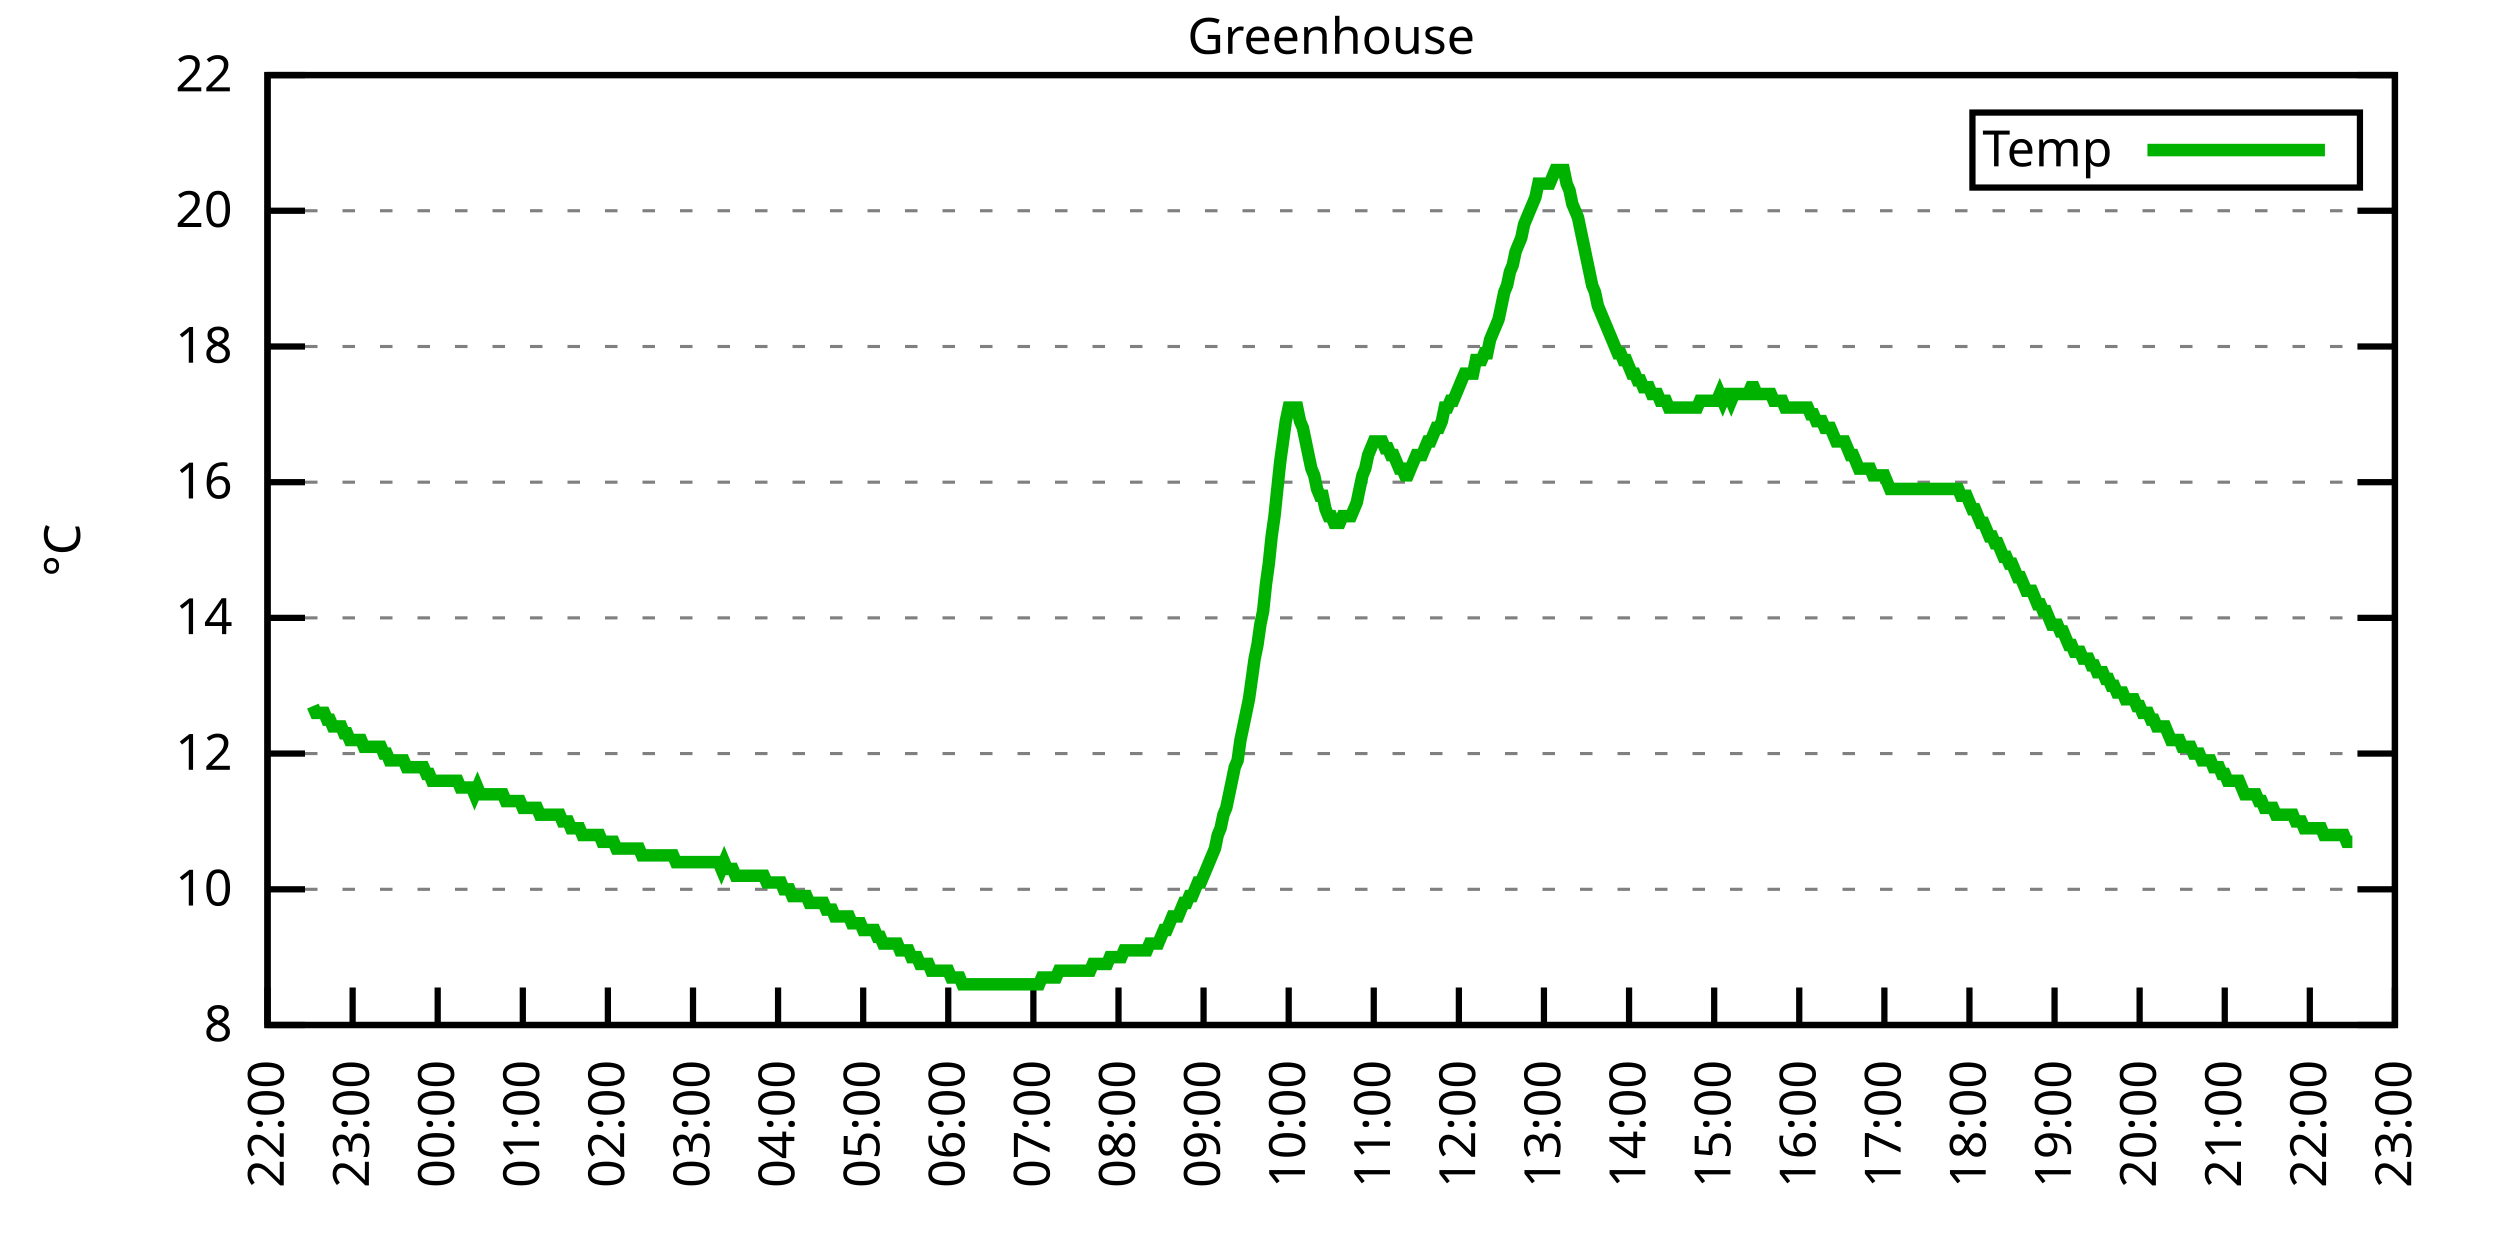
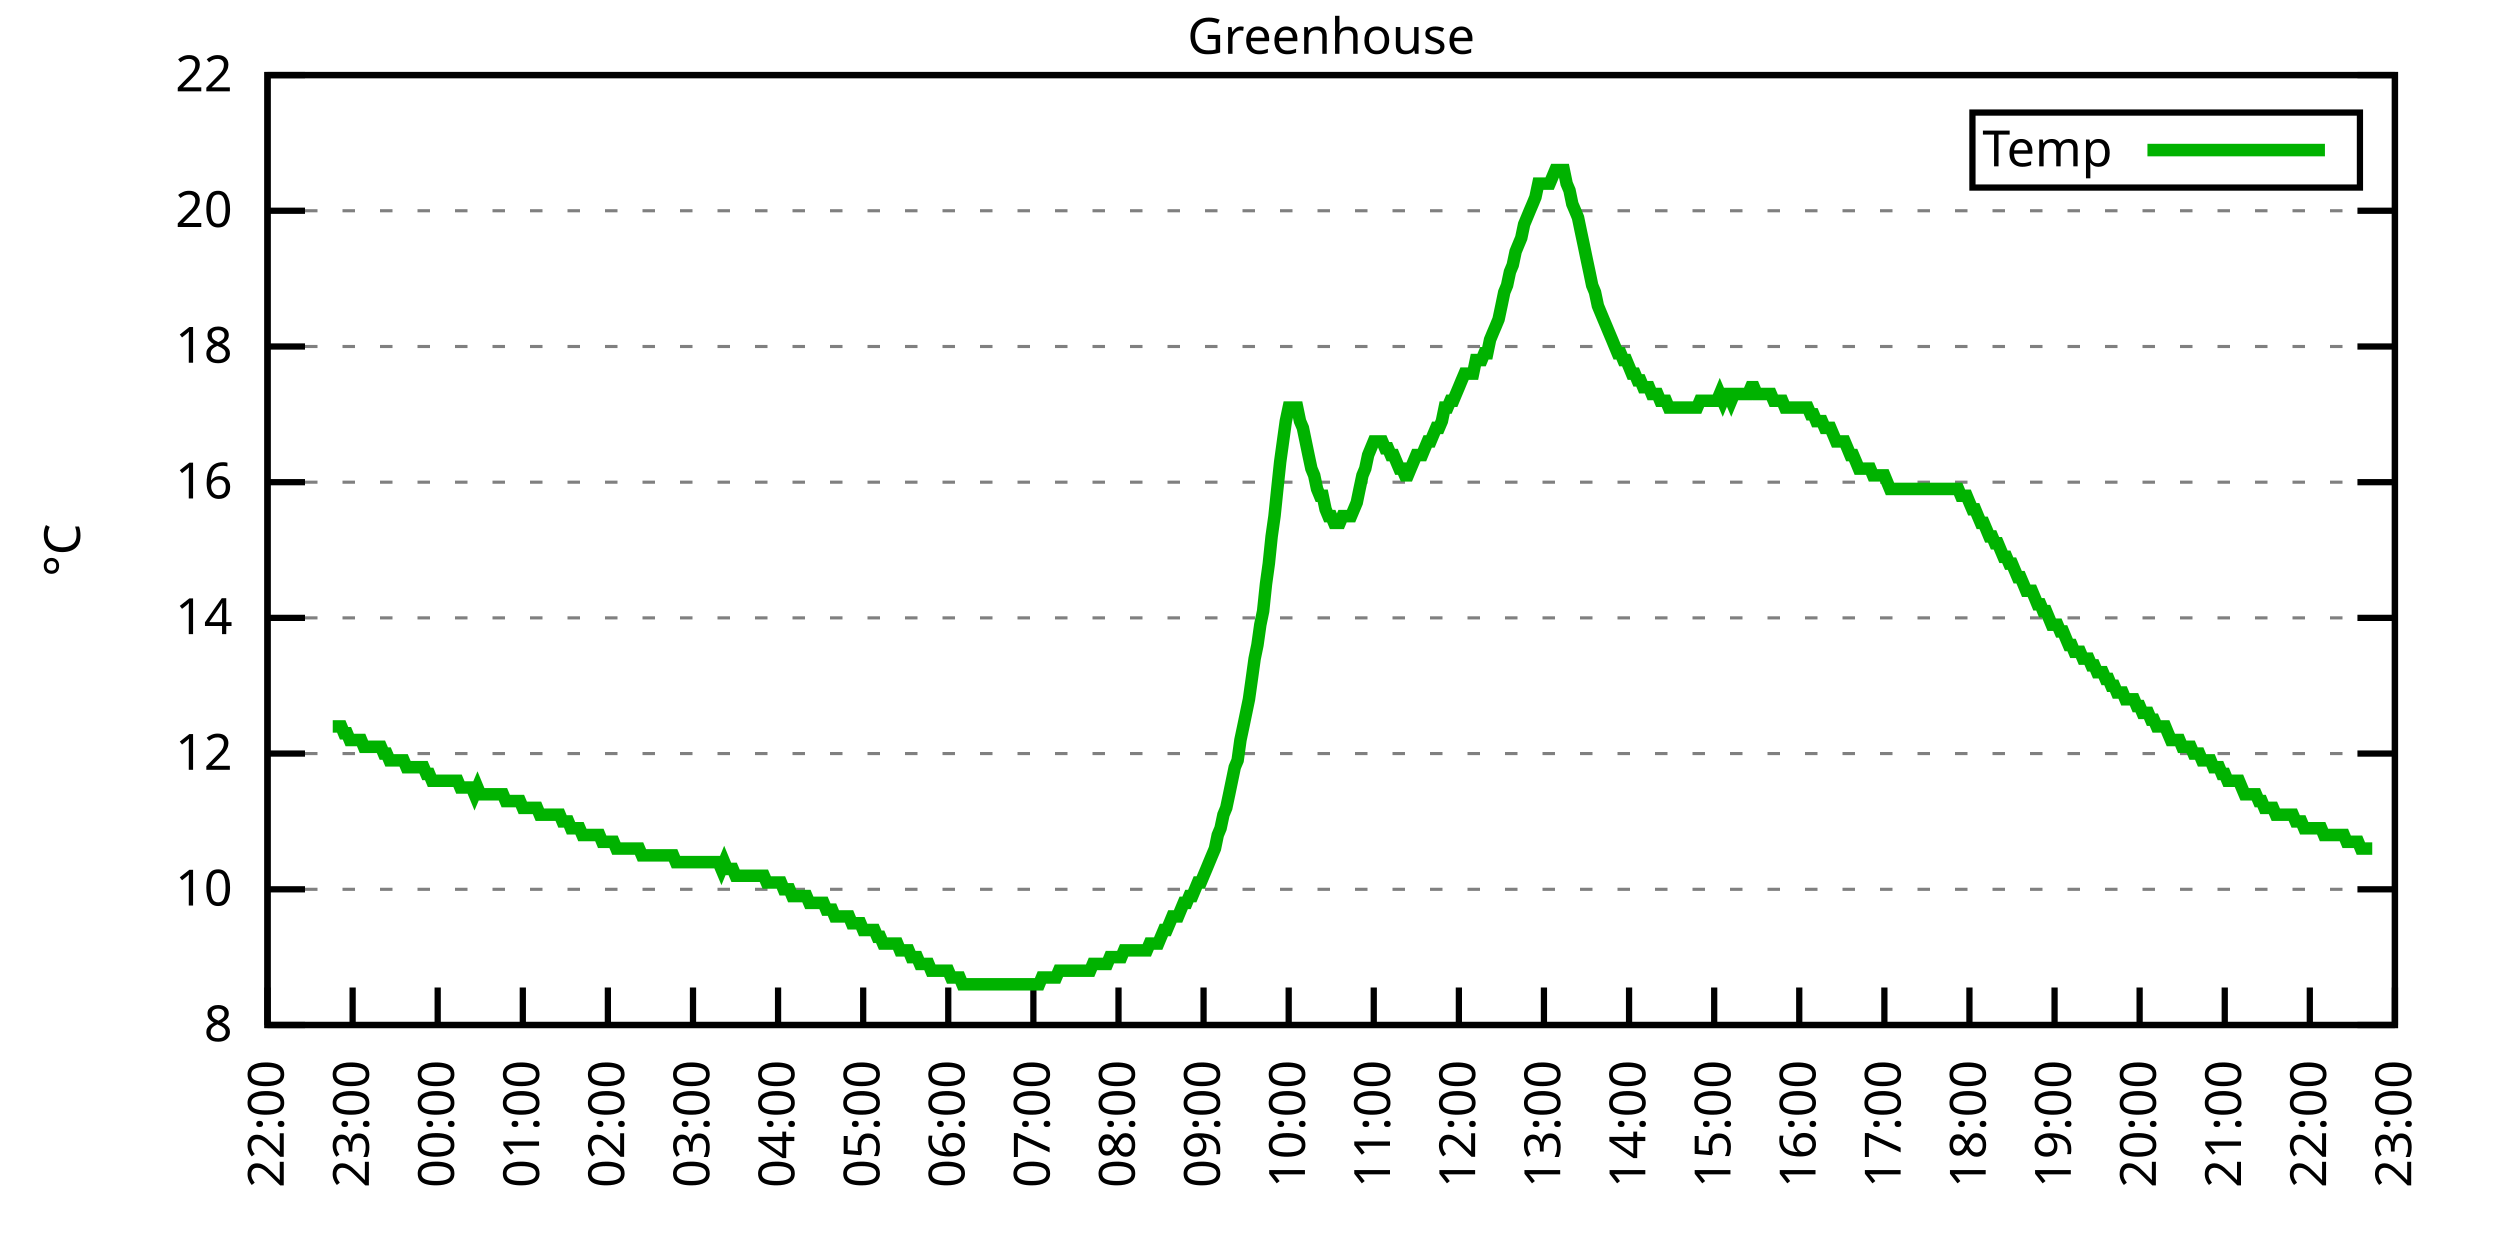
<svg xmlns="http://www.w3.org/2000/svg" xmlns:xlink="http://www.w3.org/1999/xlink" width="400" height="200" viewBox="0 0 400 200">
  <g id="gnuplot_canvas">
    <rect x="0" y="0" width="400" height="200" fill="none" />
    <defs>
      <circle id="gpDot" r="0.5" stroke-width="0.5" stroke="currentColor" />
      <path id="gpPt0" stroke-width="0.333" stroke="currentColor" d="M-1,0 h2 M0,-1 v2" />
      <path id="gpPt1" stroke-width="0.333" stroke="currentColor" d="M-1,-1 L1,1 M1,-1 L-1,1" />
      <path id="gpPt2" stroke-width="0.333" stroke="currentColor" d="M-1,0 L1,0 M0,-1 L0,1 M-1,-1 L1,1 M-1,1 L1,-1" />
      <rect id="gpPt3" stroke-width="0.333" stroke="currentColor" x="-1" y="-1" width="2" height="2" />
      <rect id="gpPt4" stroke-width="0.333" stroke="currentColor" fill="currentColor" x="-1" y="-1" width="2" height="2" />
      <circle id="gpPt5" stroke-width="0.333" stroke="currentColor" cx="0" cy="0" r="1" />
      <use xlink:href="#gpPt5" id="gpPt6" fill="currentColor" stroke="none" />
      <path id="gpPt7" stroke-width="0.333" stroke="currentColor" d="M0,-1.33 L-1.33,0.67 L1.33,0.67 z" />
      <use xlink:href="#gpPt7" id="gpPt8" fill="currentColor" stroke="none" />
      <use xlink:href="#gpPt7" id="gpPt9" stroke="currentColor" transform="rotate(180)" />
      <use xlink:href="#gpPt9" id="gpPt10" fill="currentColor" stroke="none" />
      <use xlink:href="#gpPt3" id="gpPt11" stroke="currentColor" transform="rotate(45)" />
      <use xlink:href="#gpPt11" id="gpPt12" fill="currentColor" stroke="none" />
      <path id="gpPt13" stroke-width="0.333" stroke="currentColor" d="M0,1.330 L1.265,0.411 L0.782,-1.067 L-0.782,-1.076 L-1.265,0.411 z" />
      <use xlink:href="#gpPt13" id="gpPt14" fill="currentColor" stroke="none" />
      <filter id="textbox" filterUnits="objectBoundingBox" x="0" y="0" height="1" width="1">
        <feFlood flood-color="white" flood-opacity="1" result="bgnd" />
        <feComposite in="SourceGraphic" in2="bgnd" operator="atop" />
      </filter>
      <filter id="greybox" filterUnits="objectBoundingBox" x="0" y="0" height="1" width="1">
        <feFlood flood-color="lightgrey" flood-opacity="1" result="grey" />
        <feComposite in="SourceGraphic" in2="grey" operator="atop" />
      </filter>
    </defs>
    <g fill="none" color="white" stroke="currentColor" stroke-width="1.00" stroke-linecap="butt" stroke-linejoin="miter">
</g>
    <g fill="none" color="black" stroke="currentColor" stroke-width="1.00" stroke-linecap="butt" stroke-linejoin="miter">
      <g stroke="none" shape-rendering="crispEdges">
        <polygon fill="rgb(255, 255, 255)" points="42.80,164.00 383.18,164.00 383.18,12.02 42.80,12.02 " />
      </g>
    </g>
    <g fill="none" color="black" stroke="currentColor" stroke-width="1.00" stroke-linecap="butt" stroke-linejoin="miter">
</g>
    <g fill="none" color="black" stroke="black" stroke-width="0.50" stroke-linecap="butt" stroke-linejoin="miter">
</g>
    <g fill="none" color="gray" stroke="currentColor" stroke-width="0.50" stroke-linecap="butt" stroke-linejoin="miter">
      <path stroke="gray" stroke-dasharray="2,4" class="gridline" d="M42.80,164.00 L383.19,164.00  " />
    </g>
    <g fill="none" color="gray" stroke="gray" stroke-width="1.00" stroke-linecap="butt" stroke-linejoin="miter">
</g>
    <g fill="none" color="black" stroke="currentColor" stroke-width="1.00" stroke-linecap="butt" stroke-linejoin="miter">
      <path stroke="black" d="M42.80,164.00 L48.80,164.00 M383.19,164.00 L377.19,164.00  " />
      <g transform="translate(37.20,166.60)" stroke="none" fill="black" font-family="Sans" font-size="8.00" text-anchor="end">
        <text>
          <tspan font-family="Sans"> 8</tspan>
        </text>
      </g>
    </g>
    <g fill="none" color="black" stroke="currentColor" stroke-width="1.00" stroke-linecap="butt" stroke-linejoin="miter">
</g>
    <g fill="none" color="black" stroke="black" stroke-width="0.50" stroke-linecap="butt" stroke-linejoin="miter">
</g>
    <g fill="none" color="gray" stroke="currentColor" stroke-width="0.50" stroke-linecap="butt" stroke-linejoin="miter">
      <path stroke="gray" stroke-dasharray="2,4" class="gridline" d="M42.80,142.29 L383.19,142.29  " />
    </g>
    <g fill="none" color="gray" stroke="gray" stroke-width="1.00" stroke-linecap="butt" stroke-linejoin="miter">
</g>
    <g fill="none" color="black" stroke="currentColor" stroke-width="1.00" stroke-linecap="butt" stroke-linejoin="miter">
      <path stroke="black" d="M42.80,142.29 L48.80,142.29 M383.19,142.29 L377.19,142.29  " />
      <g transform="translate(37.20,144.89)" stroke="none" fill="black" font-family="Sans" font-size="8.00" text-anchor="end">
        <text>
          <tspan font-family="Sans"> 10</tspan>
        </text>
      </g>
    </g>
    <g fill="none" color="black" stroke="currentColor" stroke-width="1.00" stroke-linecap="butt" stroke-linejoin="miter">
</g>
    <g fill="none" color="black" stroke="black" stroke-width="0.50" stroke-linecap="butt" stroke-linejoin="miter">
</g>
    <g fill="none" color="gray" stroke="currentColor" stroke-width="0.50" stroke-linecap="butt" stroke-linejoin="miter">
      <path stroke="gray" stroke-dasharray="2,4" class="gridline" d="M42.80,120.57 L383.19,120.57  " />
    </g>
    <g fill="none" color="gray" stroke="gray" stroke-width="1.00" stroke-linecap="butt" stroke-linejoin="miter">
</g>
    <g fill="none" color="black" stroke="currentColor" stroke-width="1.00" stroke-linecap="butt" stroke-linejoin="miter">
      <path stroke="black" d="M42.80,120.57 L48.80,120.57 M383.19,120.57 L377.19,120.57  " />
      <g transform="translate(37.20,123.17)" stroke="none" fill="black" font-family="Sans" font-size="8.00" text-anchor="end">
        <text>
          <tspan font-family="Sans"> 12</tspan>
        </text>
      </g>
    </g>
    <g fill="none" color="black" stroke="currentColor" stroke-width="1.00" stroke-linecap="butt" stroke-linejoin="miter">
</g>
    <g fill="none" color="black" stroke="black" stroke-width="0.50" stroke-linecap="butt" stroke-linejoin="miter">
</g>
    <g fill="none" color="gray" stroke="currentColor" stroke-width="0.50" stroke-linecap="butt" stroke-linejoin="miter">
      <path stroke="gray" stroke-dasharray="2,4" class="gridline" d="M42.80,98.86 L383.19,98.86  " />
    </g>
    <g fill="none" color="gray" stroke="gray" stroke-width="1.00" stroke-linecap="butt" stroke-linejoin="miter">
</g>
    <g fill="none" color="black" stroke="currentColor" stroke-width="1.00" stroke-linecap="butt" stroke-linejoin="miter">
      <path stroke="black" d="M42.80,98.86 L48.80,98.86 M383.19,98.86 L377.19,98.86  " />
      <g transform="translate(37.20,101.46)" stroke="none" fill="black" font-family="Sans" font-size="8.00" text-anchor="end">
        <text>
          <tspan font-family="Sans"> 14</tspan>
        </text>
      </g>
    </g>
    <g fill="none" color="black" stroke="currentColor" stroke-width="1.00" stroke-linecap="butt" stroke-linejoin="miter">
</g>
    <g fill="none" color="black" stroke="black" stroke-width="0.50" stroke-linecap="butt" stroke-linejoin="miter">
</g>
    <g fill="none" color="gray" stroke="currentColor" stroke-width="0.50" stroke-linecap="butt" stroke-linejoin="miter">
      <path stroke="gray" stroke-dasharray="2,4" class="gridline" d="M42.80,77.15 L383.19,77.15  " />
    </g>
    <g fill="none" color="gray" stroke="gray" stroke-width="1.00" stroke-linecap="butt" stroke-linejoin="miter">
</g>
    <g fill="none" color="black" stroke="currentColor" stroke-width="1.00" stroke-linecap="butt" stroke-linejoin="miter">
      <path stroke="black" d="M42.80,77.15 L48.80,77.15 M383.19,77.15 L377.19,77.15  " />
      <g transform="translate(37.20,79.75)" stroke="none" fill="black" font-family="Sans" font-size="8.00" text-anchor="end">
        <text>
          <tspan font-family="Sans"> 16</tspan>
        </text>
      </g>
    </g>
    <g fill="none" color="black" stroke="currentColor" stroke-width="1.00" stroke-linecap="butt" stroke-linejoin="miter">
</g>
    <g fill="none" color="black" stroke="black" stroke-width="0.50" stroke-linecap="butt" stroke-linejoin="miter">
</g>
    <g fill="none" color="gray" stroke="currentColor" stroke-width="0.50" stroke-linecap="butt" stroke-linejoin="miter">
      <path stroke="gray" stroke-dasharray="2,4" class="gridline" d="M42.80,55.44 L383.19,55.44  " />
    </g>
    <g fill="none" color="gray" stroke="gray" stroke-width="1.00" stroke-linecap="butt" stroke-linejoin="miter">
</g>
    <g fill="none" color="black" stroke="currentColor" stroke-width="1.00" stroke-linecap="butt" stroke-linejoin="miter">
      <path stroke="black" d="M42.80,55.44 L48.80,55.44 M383.19,55.44 L377.19,55.44  " />
      <g transform="translate(37.20,58.04)" stroke="none" fill="black" font-family="Sans" font-size="8.00" text-anchor="end">
        <text>
          <tspan font-family="Sans"> 18</tspan>
        </text>
      </g>
    </g>
    <g fill="none" color="black" stroke="currentColor" stroke-width="1.00" stroke-linecap="butt" stroke-linejoin="miter">
</g>
    <g fill="none" color="black" stroke="black" stroke-width="0.50" stroke-linecap="butt" stroke-linejoin="miter">
</g>
    <g fill="none" color="gray" stroke="currentColor" stroke-width="0.50" stroke-linecap="butt" stroke-linejoin="miter">
      <path stroke="gray" stroke-dasharray="2,4" class="gridline" d="M42.80,33.72 L383.19,33.72  " />
    </g>
    <g fill="none" color="gray" stroke="gray" stroke-width="1.00" stroke-linecap="butt" stroke-linejoin="miter">
</g>
    <g fill="none" color="black" stroke="currentColor" stroke-width="1.00" stroke-linecap="butt" stroke-linejoin="miter">
      <path stroke="black" d="M42.80,33.72 L48.80,33.72 M383.19,33.72 L377.19,33.72  " />
      <g transform="translate(37.20,36.32)" stroke="none" fill="black" font-family="Sans" font-size="8.00" text-anchor="end">
        <text>
          <tspan font-family="Sans"> 20</tspan>
        </text>
      </g>
    </g>
    <g fill="none" color="black" stroke="currentColor" stroke-width="1.00" stroke-linecap="butt" stroke-linejoin="miter">
</g>
    <g fill="none" color="black" stroke="black" stroke-width="0.50" stroke-linecap="butt" stroke-linejoin="miter">
</g>
    <g fill="none" color="gray" stroke="currentColor" stroke-width="0.50" stroke-linecap="butt" stroke-linejoin="miter">
      <path stroke="gray" stroke-dasharray="2,4" class="gridline" d="M42.80,12.01 L383.19,12.01  " />
    </g>
    <g fill="none" color="gray" stroke="gray" stroke-width="1.00" stroke-linecap="butt" stroke-linejoin="miter">
</g>
    <g fill="none" color="black" stroke="currentColor" stroke-width="1.00" stroke-linecap="butt" stroke-linejoin="miter">
      <path stroke="black" d="M42.80,12.01 L48.80,12.01 M383.19,12.01 L377.19,12.01  " />
      <g transform="translate(37.20,14.61)" stroke="none" fill="black" font-family="Sans" font-size="8.00" text-anchor="end">
        <text>
          <tspan font-family="Sans"> 22</tspan>
        </text>
      </g>
    </g>
    <g fill="none" color="black" stroke="currentColor" stroke-width="1.00" stroke-linecap="butt" stroke-linejoin="miter">
      <path stroke="black" d="M42.80,164.00 L42.80,158.00  " />
      <g transform="translate(45.40,169.60) rotate(270.00)" stroke="none" fill="black" font-family="Sans" font-size="8.00" text-anchor="end">
        <text>
          <tspan font-family="Sans">22:00</tspan>
        </text>
      </g>
    </g>
    <g fill="none" color="black" stroke="currentColor" stroke-width="1.00" stroke-linecap="butt" stroke-linejoin="miter">
      <path stroke="black" d="M56.42,164.00 L56.42,158.00  " />
      <g transform="translate(59.02,169.60) rotate(270.00)" stroke="none" fill="black" font-family="Sans" font-size="8.00" text-anchor="end">
        <text>
          <tspan font-family="Sans">23:00</tspan>
        </text>
      </g>
    </g>
    <g fill="none" color="black" stroke="currentColor" stroke-width="1.00" stroke-linecap="butt" stroke-linejoin="miter">
      <path stroke="black" d="M70.03,164.00 L70.03,158.00  " />
      <g transform="translate(72.63,169.60) rotate(270.00)" stroke="none" fill="black" font-family="Sans" font-size="8.00" text-anchor="end">
        <text>
          <tspan font-family="Sans">00:00</tspan>
        </text>
      </g>
    </g>
    <g fill="none" color="black" stroke="currentColor" stroke-width="1.00" stroke-linecap="butt" stroke-linejoin="miter">
      <path stroke="black" d="M83.65,164.00 L83.65,158.00  " />
      <g transform="translate(86.25,169.60) rotate(270.00)" stroke="none" fill="black" font-family="Sans" font-size="8.00" text-anchor="end">
        <text>
          <tspan font-family="Sans">01:00</tspan>
        </text>
      </g>
    </g>
    <g fill="none" color="black" stroke="currentColor" stroke-width="1.00" stroke-linecap="butt" stroke-linejoin="miter">
      <path stroke="black" d="M97.26,164.00 L97.26,158.00  " />
      <g transform="translate(99.86,169.60) rotate(270.00)" stroke="none" fill="black" font-family="Sans" font-size="8.00" text-anchor="end">
        <text>
          <tspan font-family="Sans">02:00</tspan>
        </text>
      </g>
    </g>
    <g fill="none" color="black" stroke="currentColor" stroke-width="1.00" stroke-linecap="butt" stroke-linejoin="miter">
      <path stroke="black" d="M110.88,164.00 L110.88,158.00  " />
      <g transform="translate(113.48,169.60) rotate(270.00)" stroke="none" fill="black" font-family="Sans" font-size="8.00" text-anchor="end">
        <text>
          <tspan font-family="Sans">03:00</tspan>
        </text>
      </g>
    </g>
    <g fill="none" color="black" stroke="currentColor" stroke-width="1.00" stroke-linecap="butt" stroke-linejoin="miter">
      <path stroke="black" d="M124.49,164.00 L124.49,158.00  " />
      <g transform="translate(127.09,169.60) rotate(270.00)" stroke="none" fill="black" font-family="Sans" font-size="8.00" text-anchor="end">
        <text>
          <tspan font-family="Sans">04:00</tspan>
        </text>
      </g>
    </g>
    <g fill="none" color="black" stroke="currentColor" stroke-width="1.00" stroke-linecap="butt" stroke-linejoin="miter">
      <path stroke="black" d="M138.11,164.00 L138.11,158.00  " />
      <g transform="translate(140.71,169.60) rotate(270.00)" stroke="none" fill="black" font-family="Sans" font-size="8.00" text-anchor="end">
        <text>
          <tspan font-family="Sans">05:00</tspan>
        </text>
      </g>
    </g>
    <g fill="none" color="black" stroke="currentColor" stroke-width="1.00" stroke-linecap="butt" stroke-linejoin="miter">
      <path stroke="black" d="M151.72,164.00 L151.72,158.00  " />
      <g transform="translate(154.32,169.60) rotate(270.00)" stroke="none" fill="black" font-family="Sans" font-size="8.00" text-anchor="end">
        <text>
          <tspan font-family="Sans">06:00</tspan>
        </text>
      </g>
    </g>
    <g fill="none" color="black" stroke="currentColor" stroke-width="1.00" stroke-linecap="butt" stroke-linejoin="miter">
      <path stroke="black" d="M165.34,164.00 L165.34,158.00  " />
      <g transform="translate(167.94,169.60) rotate(270.00)" stroke="none" fill="black" font-family="Sans" font-size="8.00" text-anchor="end">
        <text>
          <tspan font-family="Sans">07:00</tspan>
        </text>
      </g>
    </g>
    <g fill="none" color="black" stroke="currentColor" stroke-width="1.00" stroke-linecap="butt" stroke-linejoin="miter">
      <path stroke="black" d="M178.96,164.00 L178.96,158.00  " />
      <g transform="translate(181.56,169.60) rotate(270.00)" stroke="none" fill="black" font-family="Sans" font-size="8.00" text-anchor="end">
        <text>
          <tspan font-family="Sans">08:00</tspan>
        </text>
      </g>
    </g>
    <g fill="none" color="black" stroke="currentColor" stroke-width="1.00" stroke-linecap="butt" stroke-linejoin="miter">
      <path stroke="black" d="M192.57,164.00 L192.57,158.00  " />
      <g transform="translate(195.17,169.60) rotate(270.00)" stroke="none" fill="black" font-family="Sans" font-size="8.00" text-anchor="end">
        <text>
          <tspan font-family="Sans">09:00</tspan>
        </text>
      </g>
    </g>
    <g fill="none" color="black" stroke="currentColor" stroke-width="1.00" stroke-linecap="butt" stroke-linejoin="miter">
      <path stroke="black" d="M206.19,164.00 L206.19,158.00  " />
      <g transform="translate(208.79,169.60) rotate(270.00)" stroke="none" fill="black" font-family="Sans" font-size="8.00" text-anchor="end">
        <text>
          <tspan font-family="Sans">10:00</tspan>
        </text>
      </g>
    </g>
    <g fill="none" color="black" stroke="currentColor" stroke-width="1.00" stroke-linecap="butt" stroke-linejoin="miter">
      <path stroke="black" d="M219.80,164.00 L219.80,158.00  " />
      <g transform="translate(222.40,169.60) rotate(270.00)" stroke="none" fill="black" font-family="Sans" font-size="8.00" text-anchor="end">
        <text>
          <tspan font-family="Sans">11:00</tspan>
        </text>
      </g>
    </g>
    <g fill="none" color="black" stroke="currentColor" stroke-width="1.00" stroke-linecap="butt" stroke-linejoin="miter">
      <path stroke="black" d="M233.42,164.00 L233.42,158.00  " />
      <g transform="translate(236.02,169.60) rotate(270.00)" stroke="none" fill="black" font-family="Sans" font-size="8.00" text-anchor="end">
        <text>
          <tspan font-family="Sans">12:00</tspan>
        </text>
      </g>
    </g>
    <g fill="none" color="black" stroke="currentColor" stroke-width="1.00" stroke-linecap="butt" stroke-linejoin="miter">
      <path stroke="black" d="M247.03,164.00 L247.03,158.00  " />
      <g transform="translate(249.63,169.60) rotate(270.00)" stroke="none" fill="black" font-family="Sans" font-size="8.00" text-anchor="end">
        <text>
          <tspan font-family="Sans">13:00</tspan>
        </text>
      </g>
    </g>
    <g fill="none" color="black" stroke="currentColor" stroke-width="1.00" stroke-linecap="butt" stroke-linejoin="miter">
      <path stroke="black" d="M260.65,164.00 L260.65,158.00  " />
      <g transform="translate(263.25,169.60) rotate(270.00)" stroke="none" fill="black" font-family="Sans" font-size="8.00" text-anchor="end">
        <text>
          <tspan font-family="Sans">14:00</tspan>
        </text>
      </g>
    </g>
    <g fill="none" color="black" stroke="currentColor" stroke-width="1.00" stroke-linecap="butt" stroke-linejoin="miter">
      <path stroke="black" d="M274.27,164.00 L274.27,158.00  " />
      <g transform="translate(276.87,169.60) rotate(270.00)" stroke="none" fill="black" font-family="Sans" font-size="8.00" text-anchor="end">
        <text>
          <tspan font-family="Sans">15:00</tspan>
        </text>
      </g>
    </g>
    <g fill="none" color="black" stroke="currentColor" stroke-width="1.00" stroke-linecap="butt" stroke-linejoin="miter">
      <path stroke="black" d="M287.88,164.00 L287.88,158.00  " />
      <g transform="translate(290.48,169.60) rotate(270.00)" stroke="none" fill="black" font-family="Sans" font-size="8.00" text-anchor="end">
        <text>
          <tspan font-family="Sans">16:00</tspan>
        </text>
      </g>
    </g>
    <g fill="none" color="black" stroke="currentColor" stroke-width="1.00" stroke-linecap="butt" stroke-linejoin="miter">
      <path stroke="black" d="M301.50,164.00 L301.50,158.00  " />
      <g transform="translate(304.10,169.60) rotate(270.00)" stroke="none" fill="black" font-family="Sans" font-size="8.00" text-anchor="end">
        <text>
          <tspan font-family="Sans">17:00</tspan>
        </text>
      </g>
    </g>
    <g fill="none" color="black" stroke="currentColor" stroke-width="1.00" stroke-linecap="butt" stroke-linejoin="miter">
      <path stroke="black" d="M315.11,164.00 L315.11,158.00  " />
      <g transform="translate(317.71,169.60) rotate(270.00)" stroke="none" fill="black" font-family="Sans" font-size="8.00" text-anchor="end">
        <text>
          <tspan font-family="Sans">18:00</tspan>
        </text>
      </g>
    </g>
    <g fill="none" color="black" stroke="currentColor" stroke-width="1.00" stroke-linecap="butt" stroke-linejoin="miter">
      <path stroke="black" d="M328.73,164.00 L328.73,158.00  " />
      <g transform="translate(331.33,169.60) rotate(270.00)" stroke="none" fill="black" font-family="Sans" font-size="8.00" text-anchor="end">
        <text>
          <tspan font-family="Sans">19:00</tspan>
        </text>
      </g>
    </g>
    <g fill="none" color="black" stroke="currentColor" stroke-width="1.00" stroke-linecap="butt" stroke-linejoin="miter">
      <path stroke="black" d="M342.34,164.00 L342.34,158.00  " />
      <g transform="translate(344.94,169.60) rotate(270.00)" stroke="none" fill="black" font-family="Sans" font-size="8.00" text-anchor="end">
        <text>
          <tspan font-family="Sans">20:00</tspan>
        </text>
      </g>
    </g>
    <g fill="none" color="black" stroke="currentColor" stroke-width="1.00" stroke-linecap="butt" stroke-linejoin="miter">
      <path stroke="black" d="M355.96,164.00 L355.96,158.00  " />
      <g transform="translate(358.56,169.60) rotate(270.00)" stroke="none" fill="black" font-family="Sans" font-size="8.00" text-anchor="end">
        <text>
          <tspan font-family="Sans">21:00</tspan>
        </text>
      </g>
    </g>
    <g fill="none" color="black" stroke="currentColor" stroke-width="1.00" stroke-linecap="butt" stroke-linejoin="miter">
      <path stroke="black" d="M369.57,164.00 L369.57,158.00  " />
      <g transform="translate(372.17,169.60) rotate(270.00)" stroke="none" fill="black" font-family="Sans" font-size="8.00" text-anchor="end">
        <text>
          <tspan font-family="Sans">22:00</tspan>
        </text>
      </g>
    </g>
    <g fill="none" color="black" stroke="currentColor" stroke-width="1.00" stroke-linecap="butt" stroke-linejoin="miter">
      <path stroke="black" d="M383.19,164.00 L383.19,158.00  " />
      <g transform="translate(385.79,169.60) rotate(270.00)" stroke="none" fill="black" font-family="Sans" font-size="8.00" text-anchor="end">
        <text>
          <tspan font-family="Sans">23:00</tspan>
        </text>
      </g>
    </g>
    <g fill="none" color="black" stroke="currentColor" stroke-width="1.00" stroke-linecap="butt" stroke-linejoin="miter">
</g>
    <g fill="none" color="black" stroke="currentColor" stroke-width="1.00" stroke-linecap="butt" stroke-linejoin="miter">
      <path stroke="black" d="M42.80,12.01 L42.80,164.00 L383.19,164.00 L383.19,12.01 L42.80,12.01 Z  " />
    </g>
    <g fill="none" color="black" stroke="currentColor" stroke-width="1.00" stroke-linecap="butt" stroke-linejoin="miter">
</g>
    <g fill="none" color="black" stroke="currentColor" stroke-width="1.00" stroke-linecap="butt" stroke-linejoin="miter">
      <path stroke="black" d="M315.59,30.01 L315.59,18.01 L377.59,18.01 L377.59,30.01 L315.59,30.01 Z  " />
    </g>
    <g id="Greenhouse_plot_1">
      <g fill="none" color="white" stroke="black" stroke-width="2.00" stroke-linecap="butt" stroke-linejoin="miter">
</g>
      <g fill="none" color="black" stroke="currentColor" stroke-width="2.00" stroke-linecap="butt" stroke-linejoin="miter">
        <g transform="translate(337.99,26.61)" stroke="none" fill="black" font-family="Sans" font-size="8.00" text-anchor="end">
          <text>
            <tspan font-family="Sans">Temp</tspan>
          </text>
        </g>
      </g>
      <g fill="none" color="black" stroke="currentColor" stroke-width="2.00" stroke-linecap="butt" stroke-linejoin="miter">
-         <path stroke="rgb(  0, 178,   0)" d="M343.59,24.01 L371.99,24.01 M50.06,112.97 L50.52,114.06 L50.97,114.06 L51.42,114.06 L51.88,114.06 L52.33,115.15   L52.78,115.15 L53.24,116.23 L53.69,116.23 L54.15,116.23 L54.60,116.23 L55.05,117.32 L55.51,117.32 L55.96,118.40   L56.42,118.40 L56.87,118.40 L57.32,118.40 L57.78,118.40 L58.23,119.49 L58.68,119.49 L59.14,119.49 L59.59,119.49   L60.05,119.49 L60.50,119.49 L60.95,119.49 L61.41,120.57 L61.86,120.57 L62.32,121.66 L62.77,121.66 L63.22,121.66   L63.68,121.66 L64.13,121.66 L64.58,121.66 L65.04,122.75 L65.49,122.75 L65.95,122.75 L66.40,122.75 L66.85,122.75   L67.31,122.75 L67.76,122.75 L68.22,123.83 L68.67,123.83 L69.12,124.92 L69.58,124.92 L70.03,124.92 L70.49,124.92   L70.94,124.92 L71.39,124.92 L71.85,124.92 L72.30,124.92 L72.75,124.92 L73.21,124.92 L73.66,126.00 L74.12,126.00   L74.57,126.00 L75.02,126.00 L75.48,126.00 L75.93,127.09 L76.39,126.00 L76.84,127.09 L77.29,127.09 L77.75,127.09   L78.20,127.09 L78.65,127.09 L79.11,127.09 L79.56,127.09 L80.02,127.09 L80.47,127.09 L80.92,128.17 L81.38,128.17   L81.83,128.17 L82.29,128.17 L82.74,128.17 L83.19,128.17 L83.65,129.26 L84.10,129.26 L84.55,129.26 L85.01,129.26   L85.46,129.26 L85.92,129.26 L86.37,130.35 L86.82,130.35 L87.28,130.35 L87.73,130.35 L88.19,130.35 L88.64,130.35   L89.09,130.35 L89.55,130.35 L90.00,131.43 L90.45,131.43 L90.91,131.43 L91.36,132.52 L91.82,132.52 L92.27,132.52   L92.72,132.52 L93.18,133.60 L93.63,133.60 L94.09,133.60 L94.54,133.60 L94.99,133.60 L95.45,133.60 L95.90,133.60   L96.35,134.69 L96.81,134.69 L97.26,134.69 L97.72,134.69 L98.17,134.69 L98.62,135.77 L99.08,135.77 L99.53,135.77   L99.99,135.77 L100.44,135.77 L100.89,135.77 L101.35,135.77 L101.80,135.77 L102.25,135.77 L102.71,136.86 L103.16,136.86   L103.62,136.86 L104.07,136.86 L104.52,136.86 L104.98,136.86 L105.43,136.86 L105.89,136.86 L106.34,136.86 L106.79,136.86   L107.25,136.86 L107.70,136.86 L108.15,137.94 L108.61,137.94 L109.06,137.94 L109.52,137.94 L109.97,137.94 L110.42,137.94   L110.88,137.94 L111.33,137.94 L111.79,137.94 L112.24,137.94 L112.69,137.94 L113.15,137.94 L113.60,137.94 L114.05,137.94   L114.51,137.94 L114.96,137.94 L115.42,139.03 L115.87,137.94 L116.32,139.03 L116.78,139.03 L117.23,139.03 L117.69,140.12   L118.14,140.12 L118.59,140.12 L119.05,140.12 L119.50,140.12 L119.96,140.12 L120.41,140.12 L120.86,140.12 L121.32,140.12   L121.77,140.12 L122.22,140.12 L122.68,141.20 L123.13,141.20 L123.59,141.20 L124.04,141.20 L124.49,141.20 L124.95,141.20   L125.40,142.29 L125.86,142.29 L126.31,142.29 L126.76,143.37 L127.22,143.37 L127.67,143.37 L128.12,143.37 L128.58,143.37   L129.03,143.37 L129.49,144.46 L129.94,144.46 L130.39,144.46 L130.85,144.46 L131.30,144.46 L131.76,144.46 L132.21,145.54   L132.66,145.54 L133.12,145.54 L133.57,146.63 L134.02,146.63 L134.48,146.63 L134.93,146.63 L135.39,146.63 L135.84,146.63   L136.29,147.72 L136.75,147.72 L137.20,147.72 L137.66,147.72 L138.11,148.80 L138.56,148.80 L139.02,148.80 L139.47,148.80   L139.92,148.80 L140.38,149.89 L140.83,149.89 L141.29,150.97 L141.74,150.97 L142.19,150.97 L142.65,150.97 L143.10,150.97   L143.56,150.97 L144.01,152.06 L144.46,152.06 L144.92,152.06 L145.37,152.06 L145.82,153.14 L146.28,153.14 L146.73,153.14   L147.19,154.23 L147.64,154.23 L148.09,154.23 L148.55,154.23 L149.00,155.31 L149.46,155.31 L149.91,155.31 L150.36,155.31   L150.82,155.31 L151.27,155.31 L151.72,155.31 L152.18,156.40 L152.63,156.40 L153.09,156.40 L153.54,156.40 L153.99,157.49   L154.45,157.49 L154.90,157.49 L155.36,157.49 L155.81,157.49 L156.26,157.49 L156.72,157.49 L157.17,157.49 L157.62,157.49   L158.08,157.49 L158.53,157.49 L158.99,157.49 L159.44,157.49 L159.89,157.49 L160.35,157.49 L160.80,157.49 L161.26,157.49   L161.71,157.49 L162.16,157.49 L162.62,157.49 L163.07,157.49 L163.52,157.49 L163.98,157.49 L164.43,157.49 L164.89,157.49   L165.34,157.49 L165.79,157.49 L166.25,157.49 L166.70,156.40 L167.16,156.40 L167.61,156.40 L168.06,156.40 L168.52,156.40   L168.97,156.40 L169.43,155.31 L169.88,155.31 L170.33,155.31 L170.79,155.31 L171.24,155.31 L171.69,155.31 L172.15,155.31   L172.60,155.31 L173.06,155.31 L173.51,155.31 L173.96,155.31 L174.42,155.31 L174.87,154.23 L175.33,154.23 L175.78,154.23   L176.23,154.23 L176.69,154.23 L177.14,154.23 L177.59,153.14 L178.05,153.14 L178.50,153.14 L178.96,153.14 L179.41,153.14   L179.86,152.06 L180.32,152.06 L180.77,152.06 L181.23,152.06 L181.68,152.06 L182.13,152.06 L182.59,152.06 L183.04,152.06   L183.49,152.06 L183.95,150.97 L184.40,150.97 L184.86,150.97 L185.31,150.97 L185.76,149.89 L186.22,148.80 L186.67,148.80   L187.13,147.72 L187.58,146.63 L188.03,146.63 L188.49,146.63 L188.94,145.54 L189.39,144.46 L189.85,144.46 L190.30,143.37   L190.76,143.37 L191.21,142.29 L191.66,141.20 L192.12,141.20 L192.57,140.12 L193.03,139.03 L193.48,137.94 L193.93,136.86   L194.39,135.77 L194.84,133.60 L195.29,132.52 L195.75,130.35 L196.20,129.26 L196.66,127.09 L197.11,124.92 L197.56,122.75   L198.02,121.66 L198.47,118.40 L198.93,116.23 L199.38,114.06 L199.83,111.89 L200.29,108.63 L200.74,105.38 L201.19,103.20   L201.65,99.95 L202.10,97.78 L202.56,93.43 L203.01,90.18 L203.46,85.83 L203.92,82.58 L204.37,78.23 L204.83,73.89   L205.28,70.63 L205.73,67.38 L206.19,65.21 L206.64,65.21 L207.09,65.21 L207.55,65.21 L208.00,67.38 L208.46,68.46   L208.91,70.63 L209.36,72.81 L209.82,74.98 L210.27,76.06 L210.73,78.23 L211.18,79.32 L211.63,79.32 L212.09,81.49   L212.54,82.58 L213.00,82.58 L213.45,83.66 L213.90,83.66 L214.36,83.66 L214.81,82.58 L215.26,82.58 L215.72,82.58   L216.17,82.58 L216.63,81.49 L217.08,80.41 L217.53,78.23 L217.99,76.06 L218.44,74.98 L218.90,72.81 L219.35,71.72   L219.80,70.63 L220.26,70.63 L220.71,70.63 L221.16,70.63 L221.62,71.72 L222.07,71.72 L222.53,72.81 L222.98,72.81   L223.43,73.89 L223.89,74.98 L224.34,74.98 L224.80,76.06 L225.25,76.06 L225.70,74.98 L226.16,73.89 L226.61,72.81   L227.06,72.81 L227.52,72.81 L227.97,71.72 L228.43,70.63 L228.88,70.63 L229.33,69.55 L229.79,68.46 L230.24,68.46   L230.70,67.38 L231.15,65.21 L231.60,65.21 L232.06,64.12 L232.51,64.12 L232.96,63.04 L233.42,61.95 L233.87,60.86   L234.33,59.78 L234.78,59.78 L235.23,59.78 L235.69,59.78 L236.14,57.61 L236.60,57.61 L237.05,57.61 L237.50,56.52   L237.96,56.52 L238.41,54.35 L238.86,53.26 L239.32,52.18 L239.77,51.09 L240.23,48.92 L240.68,46.75 L241.13,45.66   L241.59,43.49 L242.04,42.41 L242.50,40.24 L242.95,39.15 L243.40,38.07 L243.86,35.89 L244.31,34.81 L244.76,33.72   L245.22,32.64 L245.67,31.55 L246.13,29.38 L246.58,29.38 L247.03,29.38 L247.49,29.38 L247.94,29.38 L248.40,28.29   L248.85,27.21 L249.30,27.21 L249.76,27.21 L250.21,27.21 L250.66,29.38 L251.12,30.47 L251.57,32.64 L252.03,33.72   L252.48,34.81 L252.93,36.98 L253.39,39.15 L253.84,41.32 L254.30,43.49 L254.75,45.66 L255.20,46.75 L255.66,48.92   L256.11,50.01 L256.56,51.09 L257.02,52.18 L257.47,53.26 L257.93,54.35 L258.38,55.44 L258.83,56.52 L259.29,56.52   L259.74,57.61 L260.20,57.61 L260.65,58.69 L261.10,59.78 L261.56,59.78 L262.01,60.86 L262.47,60.86 L262.92,61.95   L263.37,61.95 L263.83,61.95 L264.28,63.04 L264.73,63.04 L265.19,63.04 L265.64,64.12 L266.10,64.12 L266.55,64.12   L267.00,65.21 L267.46,65.21 L267.91,65.21 L268.37,65.21 L268.82,65.21 L269.27,65.21 L269.73,65.21 L270.18,65.21   L270.63,65.21 L271.09,65.21 L271.54,65.21 L272.00,64.12 L272.45,64.12 L272.90,64.12 L273.36,64.12 L273.81,64.12   L274.27,64.12 L274.72,64.12 L275.17,63.04 L275.63,64.12 L276.08,63.04 L276.53,63.04 L276.99,64.12 L277.44,63.04   L277.90,63.04 L278.35,63.04 L278.80,63.04 L279.26,63.04 L279.71,63.04 L280.17,61.95 L280.62,61.95 L281.07,63.04   L281.53,63.04 L281.98,63.04 L282.43,63.04 L282.89,63.04 L283.34,63.04 L283.80,64.12 L284.25,64.12 L284.70,64.12   L285.16,64.12 L285.61,65.21 L286.07,65.21 L286.52,65.21 L286.97,65.21 L287.43,65.21 L287.88,65.21 L288.33,65.21   L288.79,65.21 L289.24,65.21 L289.70,66.29 L290.15,66.29 L290.60,67.38 L291.06,67.38 L291.51,67.38 L291.97,68.46   L292.42,68.46 L292.87,68.46 L293.33,69.55 L293.78,70.63 L294.23,70.63 L294.69,70.63 L295.14,70.63 L295.60,71.72   L296.05,72.81 L296.50,72.81 L296.96,73.89 L297.41,74.98 L297.87,74.98 L298.32,74.98 L298.77,74.98 L299.23,74.98   L299.68,76.06 L300.13,76.06 L300.59,76.06 L301.04,76.06 L301.50,76.06 L301.95,77.15 L302.40,78.23 L302.86,78.23   L303.31,78.23 L303.77,78.23 L304.22,78.23 L304.67,78.23 L305.13,78.23 L305.58,78.23 L306.03,78.23 L306.49,78.23   L306.94,78.23 L307.40,78.23 L307.85,78.23 L308.30,78.23 L308.76,78.23 L309.21,78.23 L309.67,78.23 L310.12,78.23   L310.57,78.23 L311.03,78.23 L311.48,78.23 L311.94,78.23 L312.39,78.23 L312.84,78.23 L313.30,78.23 L313.75,79.32   L314.20,79.32 L314.66,79.32 L315.11,80.41 L315.57,81.49 L316.02,81.49 L316.47,82.58 L316.93,83.66 L317.38,83.66   L317.84,84.75 L318.29,85.83 L318.74,85.83 L319.20,86.92 L319.65,86.92 L320.10,88.00 L320.56,89.09 L321.01,89.09   L321.47,90.18 L321.92,90.18 L322.37,91.26 L322.83,92.35 L323.28,92.35 L323.74,93.43 L324.19,94.52 L324.64,94.52   L325.10,94.52 L325.55,95.60 L326.00,96.69 L326.46,96.69 L326.91,97.78 L327.37,97.78 L327.82,98.86 L328.27,99.95   L328.73,99.95 L329.18,99.95 L329.64,101.03 L330.09,101.03 L330.54,102.12 L331.00,103.20 L331.45,103.20 L331.90,104.29   L332.36,104.29 L332.81,104.29 L333.27,105.38 L333.72,105.38 L334.17,105.38 L334.63,106.46 L335.08,106.46 L335.54,107.55   L335.99,107.55 L336.44,107.55 L336.90,108.63 L337.35,108.63 L337.80,109.72 L338.26,109.72 L338.71,110.80 L339.17,110.80   L339.62,110.80 L340.07,111.89 L340.53,111.89 L340.98,111.89 L341.44,111.89 L341.89,112.97 L342.34,112.97 L342.80,114.06   L343.25,114.06 L343.70,114.06 L344.16,115.15 L344.61,115.15 L345.07,116.23 L345.52,116.23 L345.97,116.23 L346.43,116.23   L346.88,117.32 L347.34,118.40 L347.79,118.40 L348.24,118.40 L348.70,118.40 L349.15,119.49 L349.60,119.49 L350.06,119.49   L350.51,119.49 L350.97,120.57 L351.42,120.57 L351.87,120.57 L352.33,121.66 L352.78,121.66 L353.24,121.66 L353.69,121.66   L354.14,122.75 L354.60,122.75 L355.05,122.75 L355.50,123.83 L355.96,123.83 L356.41,124.92 L356.87,124.92 L357.32,124.92   L357.77,124.92 L358.23,124.92 L358.68,126.00 L359.14,127.09 L359.59,127.09 L360.04,127.09 L360.50,127.09 L360.95,127.09   L361.41,128.17 L361.86,128.17 L362.31,129.26 L362.77,129.26 L363.22,129.26 L363.67,129.26 L364.13,130.35 L364.58,130.35   L365.04,130.35 L365.49,130.35 L365.94,130.35 L366.40,130.35 L366.85,130.35 L367.31,131.43 L367.76,131.43 L368.21,131.43   L368.67,132.52 L369.12,132.52 L369.57,132.52 L370.03,132.52 L370.48,132.52 L370.94,132.52 L371.39,132.52 L371.84,133.60   L372.30,133.60 L372.75,133.60 L373.21,133.60 L373.66,133.60 L374.11,133.60 L374.57,133.60 L375.02,133.60 L375.47,134.69   L375.93,134.69 L376.38,134.69  " />
+         <path stroke="rgb(  0, 178,   0)" d="M343.59,24.01 L371.99,24.01 M53.24,116.23 L53.69,116.23 L54.15,116.23 L54.60,116.23 L55.05,117.32 L55.51,117.32   L55.96,118.40 L56.42,118.40 L56.87,118.40 L57.32,118.40 L57.78,118.40 L58.23,119.49 L58.68,119.49 L59.14,119.49   L59.59,119.49 L60.05,119.49 L60.50,119.49 L60.95,119.49 L61.41,120.57 L61.86,120.57 L62.32,121.66 L62.77,121.66   L63.22,121.66 L63.68,121.66 L64.13,121.66 L64.58,121.66 L65.04,122.75 L65.49,122.75 L65.95,122.75 L66.40,122.75   L66.85,122.75 L67.31,122.75 L67.76,122.75 L68.22,123.83 L68.67,123.83 L69.12,124.92 L69.58,124.92 L70.03,124.92   L70.49,124.92 L70.94,124.92 L71.39,124.92 L71.85,124.92 L72.30,124.92 L72.75,124.92 L73.21,124.92 L73.66,126.00   L74.12,126.00 L74.57,126.00 L75.02,126.00 L75.48,126.00 L75.93,127.09 L76.39,126.00 L76.84,127.09 L77.29,127.09   L77.75,127.09 L78.20,127.09 L78.65,127.09 L79.11,127.09 L79.56,127.09 L80.02,127.09 L80.47,127.09 L80.92,128.17   L81.38,128.17 L81.83,128.17 L82.29,128.17 L82.74,128.17 L83.19,128.17 L83.65,129.26 L84.10,129.26 L84.55,129.26   L85.01,129.26 L85.46,129.26 L85.92,129.26 L86.37,130.35 L86.82,130.35 L87.28,130.35 L87.73,130.35 L88.19,130.35   L88.64,130.35 L89.09,130.35 L89.55,130.35 L90.00,131.43 L90.45,131.43 L90.91,131.43 L91.36,132.52 L91.82,132.52   L92.27,132.52 L92.72,132.52 L93.18,133.60 L93.63,133.60 L94.09,133.60 L94.54,133.60 L94.99,133.60 L95.45,133.60   L95.90,133.60 L96.35,134.69 L96.81,134.69 L97.26,134.69 L97.72,134.69 L98.17,134.69 L98.62,135.77 L99.08,135.77   L99.53,135.77 L99.99,135.77 L100.44,135.77 L100.89,135.77 L101.35,135.77 L101.80,135.77 L102.25,135.77 L102.71,136.86   L103.16,136.86 L103.62,136.86 L104.07,136.86 L104.52,136.86 L104.98,136.86 L105.43,136.86 L105.89,136.86 L106.34,136.86   L106.79,136.86 L107.25,136.86 L107.70,136.86 L108.15,137.94 L108.61,137.94 L109.06,137.94 L109.52,137.94 L109.97,137.94   L110.42,137.94 L110.88,137.94 L111.33,137.94 L111.79,137.94 L112.24,137.94 L112.69,137.94 L113.15,137.94 L113.60,137.94   L114.05,137.94 L114.51,137.94 L114.96,137.94 L115.42,139.03 L115.87,137.94 L116.32,139.03 L116.78,139.03 L117.23,139.03   L117.69,140.12 L118.14,140.12 L118.59,140.12 L119.05,140.12 L119.50,140.12 L119.96,140.12 L120.41,140.12 L120.86,140.12   L121.32,140.12 L121.77,140.12 L122.22,140.12 L122.68,141.20 L123.13,141.20 L123.59,141.20 L124.04,141.20 L124.49,141.20   L124.95,141.20 L125.40,142.29 L125.86,142.29 L126.31,142.29 L126.76,143.37 L127.22,143.37 L127.67,143.37 L128.12,143.37   L128.58,143.37 L129.03,143.37 L129.49,144.46 L129.94,144.46 L130.39,144.46 L130.85,144.46 L131.30,144.46 L131.76,144.46   L132.21,145.54 L132.66,145.54 L133.12,145.54 L133.57,146.63 L134.02,146.63 L134.48,146.63 L134.93,146.63 L135.39,146.63   L135.84,146.63 L136.29,147.72 L136.75,147.72 L137.20,147.72 L137.66,147.72 L138.11,148.80 L138.56,148.80 L139.02,148.80   L139.47,148.80 L139.92,148.80 L140.38,149.89 L140.83,149.89 L141.29,150.97 L141.74,150.97 L142.19,150.97 L142.65,150.97   L143.10,150.97 L143.56,150.97 L144.01,152.06 L144.46,152.06 L144.92,152.06 L145.37,152.06 L145.82,153.14 L146.28,153.14   L146.73,153.14 L147.19,154.23 L147.64,154.23 L148.09,154.23 L148.55,154.23 L149.00,155.31 L149.46,155.31 L149.91,155.31   L150.36,155.31 L150.82,155.31 L151.27,155.31 L151.72,155.31 L152.18,156.40 L152.63,156.40 L153.09,156.40 L153.54,156.40   L153.99,157.49 L154.45,157.49 L154.90,157.49 L155.36,157.49 L155.81,157.49 L156.26,157.49 L156.72,157.49 L157.17,157.49   L157.62,157.49 L158.08,157.49 L158.53,157.49 L158.99,157.49 L159.44,157.49 L159.89,157.49 L160.35,157.49 L160.80,157.49   L161.26,157.49 L161.71,157.49 L162.16,157.49 L162.62,157.49 L163.07,157.49 L163.52,157.49 L163.98,157.49 L164.43,157.49   L164.89,157.49 L165.34,157.49 L165.79,157.49 L166.25,157.49 L166.70,156.40 L167.16,156.40 L167.61,156.40 L168.06,156.40   L168.52,156.40 L168.97,156.40 L169.43,155.31 L169.88,155.31 L170.33,155.31 L170.79,155.31 L171.24,155.31 L171.69,155.31   L172.15,155.31 L172.60,155.31 L173.06,155.31 L173.51,155.31 L173.96,155.31 L174.42,155.31 L174.87,154.23 L175.33,154.23   L175.78,154.23 L176.23,154.23 L176.69,154.23 L177.14,154.23 L177.59,153.14 L178.05,153.14 L178.50,153.14 L178.96,153.14   L179.41,153.14 L179.86,152.06 L180.32,152.06 L180.77,152.06 L181.23,152.06 L181.68,152.06 L182.13,152.06 L182.59,152.06   L183.04,152.06 L183.49,152.06 L183.95,150.97 L184.40,150.97 L184.86,150.97 L185.31,150.97 L185.76,149.89 L186.22,148.80   L186.67,148.80 L187.13,147.72 L187.58,146.63 L188.03,146.63 L188.49,146.63 L188.94,145.54 L189.39,144.46 L189.85,144.46   L190.30,143.37 L190.76,143.37 L191.21,142.29 L191.66,141.20 L192.12,141.20 L192.57,140.12 L193.03,139.03 L193.48,137.94   L193.93,136.86 L194.39,135.77 L194.84,133.60 L195.29,132.52 L195.75,130.35 L196.20,129.26 L196.66,127.09 L197.11,124.92   L197.56,122.75 L198.02,121.66 L198.47,118.40 L198.93,116.23 L199.38,114.06 L199.83,111.89 L200.29,108.63 L200.74,105.38   L201.19,103.20 L201.65,99.95 L202.10,97.78 L202.56,93.43 L203.01,90.18 L203.46,85.83 L203.92,82.58 L204.37,78.23   L204.83,73.89 L205.28,70.63 L205.73,67.38 L206.19,65.21 L206.64,65.21 L207.09,65.21 L207.55,65.21 L208.00,67.38   L208.46,68.46 L208.91,70.63 L209.36,72.81 L209.82,74.98 L210.27,76.06 L210.73,78.23 L211.18,79.32 L211.63,79.32   L212.09,81.49 L212.54,82.58 L213.00,82.58 L213.45,83.66 L213.90,83.66 L214.36,83.66 L214.81,82.58 L215.26,82.58   L215.72,82.58 L216.17,82.58 L216.63,81.49 L217.08,80.41 L217.53,78.23 L217.99,76.06 L218.44,74.98 L218.90,72.81   L219.35,71.72 L219.80,70.63 L220.26,70.63 L220.71,70.63 L221.16,70.63 L221.62,71.72 L222.07,71.72 L222.53,72.81   L222.98,72.81 L223.43,73.89 L223.89,74.98 L224.34,74.98 L224.80,76.06 L225.25,76.06 L225.70,74.98 L226.16,73.89   L226.61,72.81 L227.06,72.81 L227.52,72.81 L227.97,71.72 L228.43,70.63 L228.88,70.63 L229.33,69.55 L229.79,68.46   L230.24,68.46 L230.70,67.38 L231.15,65.21 L231.60,65.21 L232.06,64.12 L232.51,64.12 L232.96,63.04 L233.42,61.95   L233.87,60.86 L234.33,59.78 L234.78,59.78 L235.23,59.78 L235.69,59.78 L236.14,57.61 L236.60,57.61 L237.05,57.61   L237.50,56.52 L237.96,56.52 L238.41,54.35 L238.86,53.26 L239.32,52.18 L239.77,51.09 L240.23,48.92 L240.68,46.75   L241.13,45.66 L241.59,43.49 L242.04,42.41 L242.50,40.24 L242.95,39.15 L243.40,38.07 L243.86,35.89 L244.31,34.81   L244.76,33.72 L245.22,32.64 L245.67,31.55 L246.13,29.38 L246.58,29.38 L247.03,29.38 L247.49,29.38 L247.94,29.38   L248.40,28.29 L248.85,27.21 L249.30,27.21 L249.76,27.21 L250.21,27.21 L250.66,29.38 L251.12,30.47 L251.57,32.64   L252.03,33.72 L252.48,34.81 L252.93,36.98 L253.39,39.15 L253.84,41.32 L254.30,43.49 L254.75,45.66 L255.20,46.75   L255.66,48.92 L256.11,50.01 L256.56,51.09 L257.02,52.18 L257.47,53.26 L257.93,54.35 L258.38,55.44 L258.83,56.52   L259.29,56.52 L259.74,57.61 L260.20,57.61 L260.65,58.69 L261.10,59.78 L261.56,59.78 L262.01,60.86 L262.47,60.86   L262.92,61.95 L263.37,61.95 L263.83,61.95 L264.28,63.04 L264.73,63.04 L265.19,63.04 L265.64,64.12 L266.10,64.12   L266.55,64.12 L267.00,65.21 L267.46,65.21 L267.91,65.21 L268.37,65.21 L268.82,65.21 L269.27,65.21 L269.73,65.21   L270.18,65.21 L270.63,65.21 L271.09,65.21 L271.54,65.21 L272.00,64.12 L272.45,64.12 L272.90,64.12 L273.36,64.12   L273.81,64.12 L274.27,64.12 L274.72,64.12 L275.17,63.04 L275.63,64.12 L276.08,63.04 L276.53,63.04 L276.99,64.12   L277.44,63.04 L277.90,63.04 L278.35,63.04 L278.80,63.04 L279.26,63.04 L279.71,63.04 L280.17,61.95 L280.62,61.95   L281.07,63.04 L281.53,63.04 L281.98,63.04 L282.43,63.04 L282.89,63.04 L283.34,63.04 L283.80,64.12 L284.25,64.12   L284.70,64.12 L285.16,64.12 L285.61,65.21 L286.07,65.21 L286.52,65.21 L286.97,65.21 L287.43,65.21 L287.88,65.21   L288.33,65.21 L288.79,65.21 L289.24,65.21 L289.70,66.29 L290.15,66.29 L290.60,67.38 L291.06,67.38 L291.51,67.38   L291.97,68.46 L292.42,68.46 L292.87,68.46 L293.33,69.55 L293.78,70.63 L294.23,70.63 L294.69,70.63 L295.14,70.63   L295.60,71.72 L296.05,72.81 L296.50,72.81 L296.96,73.89 L297.41,74.98 L297.87,74.98 L298.32,74.98 L298.77,74.98   L299.23,74.98 L299.68,76.06 L300.13,76.06 L300.59,76.06 L301.04,76.06 L301.50,76.06 L301.95,77.15 L302.40,78.23   L302.86,78.23 L303.31,78.23 L303.77,78.23 L304.22,78.23 L304.67,78.23 L305.13,78.23 L305.58,78.23 L306.03,78.23   L306.49,78.23 L306.94,78.23 L307.40,78.23 L307.85,78.23 L308.30,78.23 L308.76,78.23 L309.21,78.23 L309.67,78.23   L310.12,78.23 L310.57,78.23 L311.03,78.23 L311.48,78.23 L311.94,78.23 L312.39,78.23 L312.84,78.23 L313.30,78.23   L313.75,79.32 L314.20,79.32 L314.66,79.32 L315.11,80.41 L315.57,81.49 L316.02,81.49 L316.47,82.58 L316.93,83.66   L317.38,83.66 L317.84,84.75 L318.29,85.83 L318.74,85.83 L319.20,86.92 L319.65,86.92 L320.10,88.00 L320.56,89.09   L321.01,89.09 L321.47,90.18 L321.92,90.18 L322.37,91.26 L322.83,92.35 L323.28,92.35 L323.74,93.43 L324.19,94.52   L324.64,94.52 L325.10,94.52 L325.55,95.60 L326.00,96.69 L326.46,96.69 L326.91,97.78 L327.37,97.78 L327.82,98.86   L328.27,99.95 L328.73,99.95 L329.18,99.95 L329.64,101.03 L330.09,101.03 L330.54,102.12 L331.00,103.20 L331.45,103.20   L331.90,104.29 L332.36,104.29 L332.81,104.29 L333.27,105.38 L333.72,105.38 L334.17,105.38 L334.63,106.46 L335.08,106.46   L335.54,107.55 L335.99,107.55 L336.44,107.55 L336.90,108.63 L337.35,108.63 L337.80,109.72 L338.26,109.72 L338.71,110.80   L339.17,110.80 L339.62,110.80 L340.07,111.89 L340.53,111.89 L340.98,111.89 L341.44,111.89 L341.89,112.97 L342.34,112.97   L342.80,114.06 L343.25,114.06 L343.70,114.06 L344.16,115.15 L344.61,115.15 L345.07,116.23 L345.52,116.23 L345.97,116.23   L346.43,116.23 L346.88,117.32 L347.34,118.40 L347.79,118.40 L348.24,118.40 L348.70,118.40 L349.15,119.49 L349.60,119.49   L350.06,119.49 L350.51,119.49 L350.97,120.57 L351.42,120.57 L351.87,120.57 L352.33,121.66 L352.78,121.66 L353.24,121.66   L353.69,121.66 L354.14,122.75 L354.60,122.75 L355.05,122.75 L355.50,123.83 L355.96,123.83 L356.41,124.92 L356.87,124.92   L357.32,124.92 L357.77,124.92 L358.23,124.92 L358.68,126.00 L359.14,127.09 L359.59,127.09 L360.04,127.09 L360.50,127.09   L360.95,127.09 L361.41,128.17 L361.86,128.17 L362.31,129.26 L362.77,129.26 L363.22,129.26 L363.67,129.26 L364.13,130.35   L364.58,130.35 L365.04,130.35 L365.49,130.35 L365.94,130.35 L366.40,130.35 L366.85,130.35 L367.31,131.43 L367.76,131.43   L368.21,131.43 L368.67,132.52 L369.12,132.52 L369.57,132.52 L370.03,132.52 L370.48,132.52 L370.94,132.52 L371.39,132.52   L371.84,133.60 L372.30,133.60 L372.75,133.60 L373.21,133.60 L373.66,133.60 L374.11,133.60 L374.57,133.60 L375.02,133.60   L375.47,134.69 L375.93,134.69 L376.38,134.69 L376.84,134.69 L377.29,134.69 L377.74,135.77 L378.20,135.77 L378.65,135.77   L379.11,135.77 L379.56,135.77  " />
      </g>
    </g>
    <g fill="none" color="black" stroke="currentColor" stroke-width="2.00" stroke-linecap="butt" stroke-linejoin="miter">
</g>
    <g fill="none" color="black" stroke="black" stroke-width="1.00" stroke-linecap="butt" stroke-linejoin="miter">
</g>
    <g fill="none" color="black" stroke="currentColor" stroke-width="1.00" stroke-linecap="butt" stroke-linejoin="miter">
      <path stroke="black" d="M42.80,12.01 L42.80,164.00 L383.19,164.00 L383.19,12.01 L42.80,12.01 Z  " />
      <g transform="translate(12.80,88.01) rotate(270.00)" stroke="none" fill="black" font-family="Sans" font-size="8.00" text-anchor="middle">
        <text>
          <tspan font-family="Sans">°C</tspan>
        </text>
      </g>
    </g>
    <g fill="none" color="black" stroke="currentColor" stroke-width="1.00" stroke-linecap="butt" stroke-linejoin="miter">
</g>
    <g fill="none" color="black" stroke="currentColor" stroke-width="1.00" stroke-linecap="butt" stroke-linejoin="miter">
      <g transform="translate(212.99,8.61)" stroke="none" fill="black" font-family="Sans" font-size="8.00" text-anchor="middle">
        <text>
          <tspan font-family="Sans">Greenhouse</tspan>
        </text>
      </g>
    </g>
    <g fill="none" color="black" stroke="currentColor" stroke-width="1.00" stroke-linecap="butt" stroke-linejoin="miter">
</g>
  </g>
</svg>
